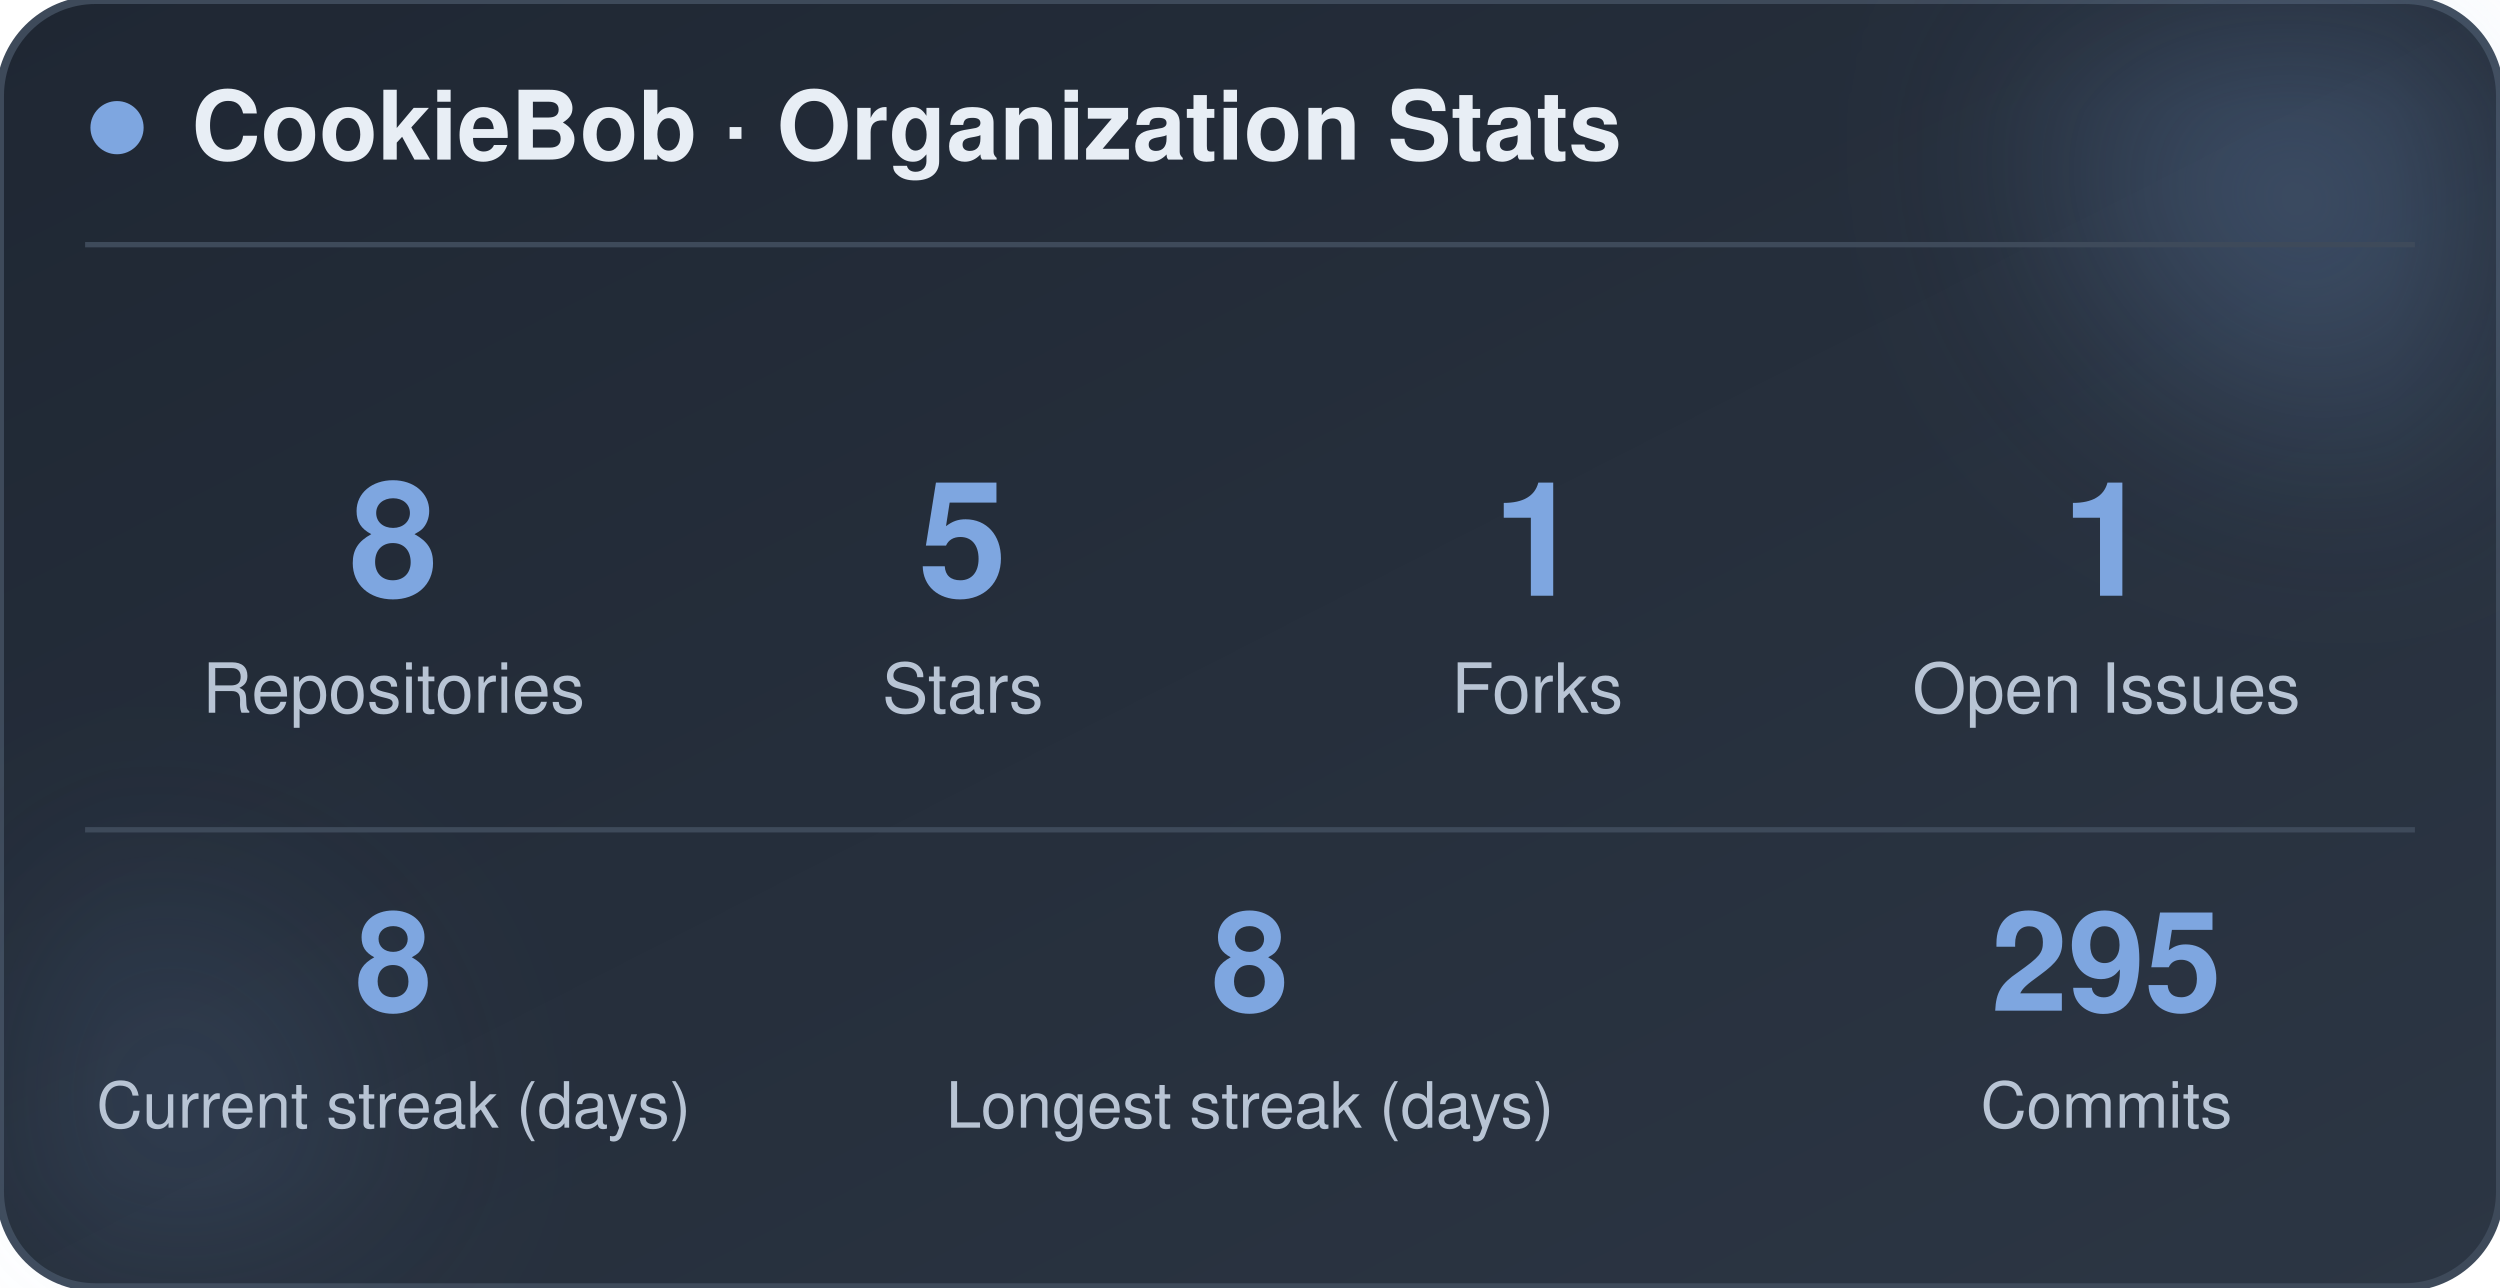
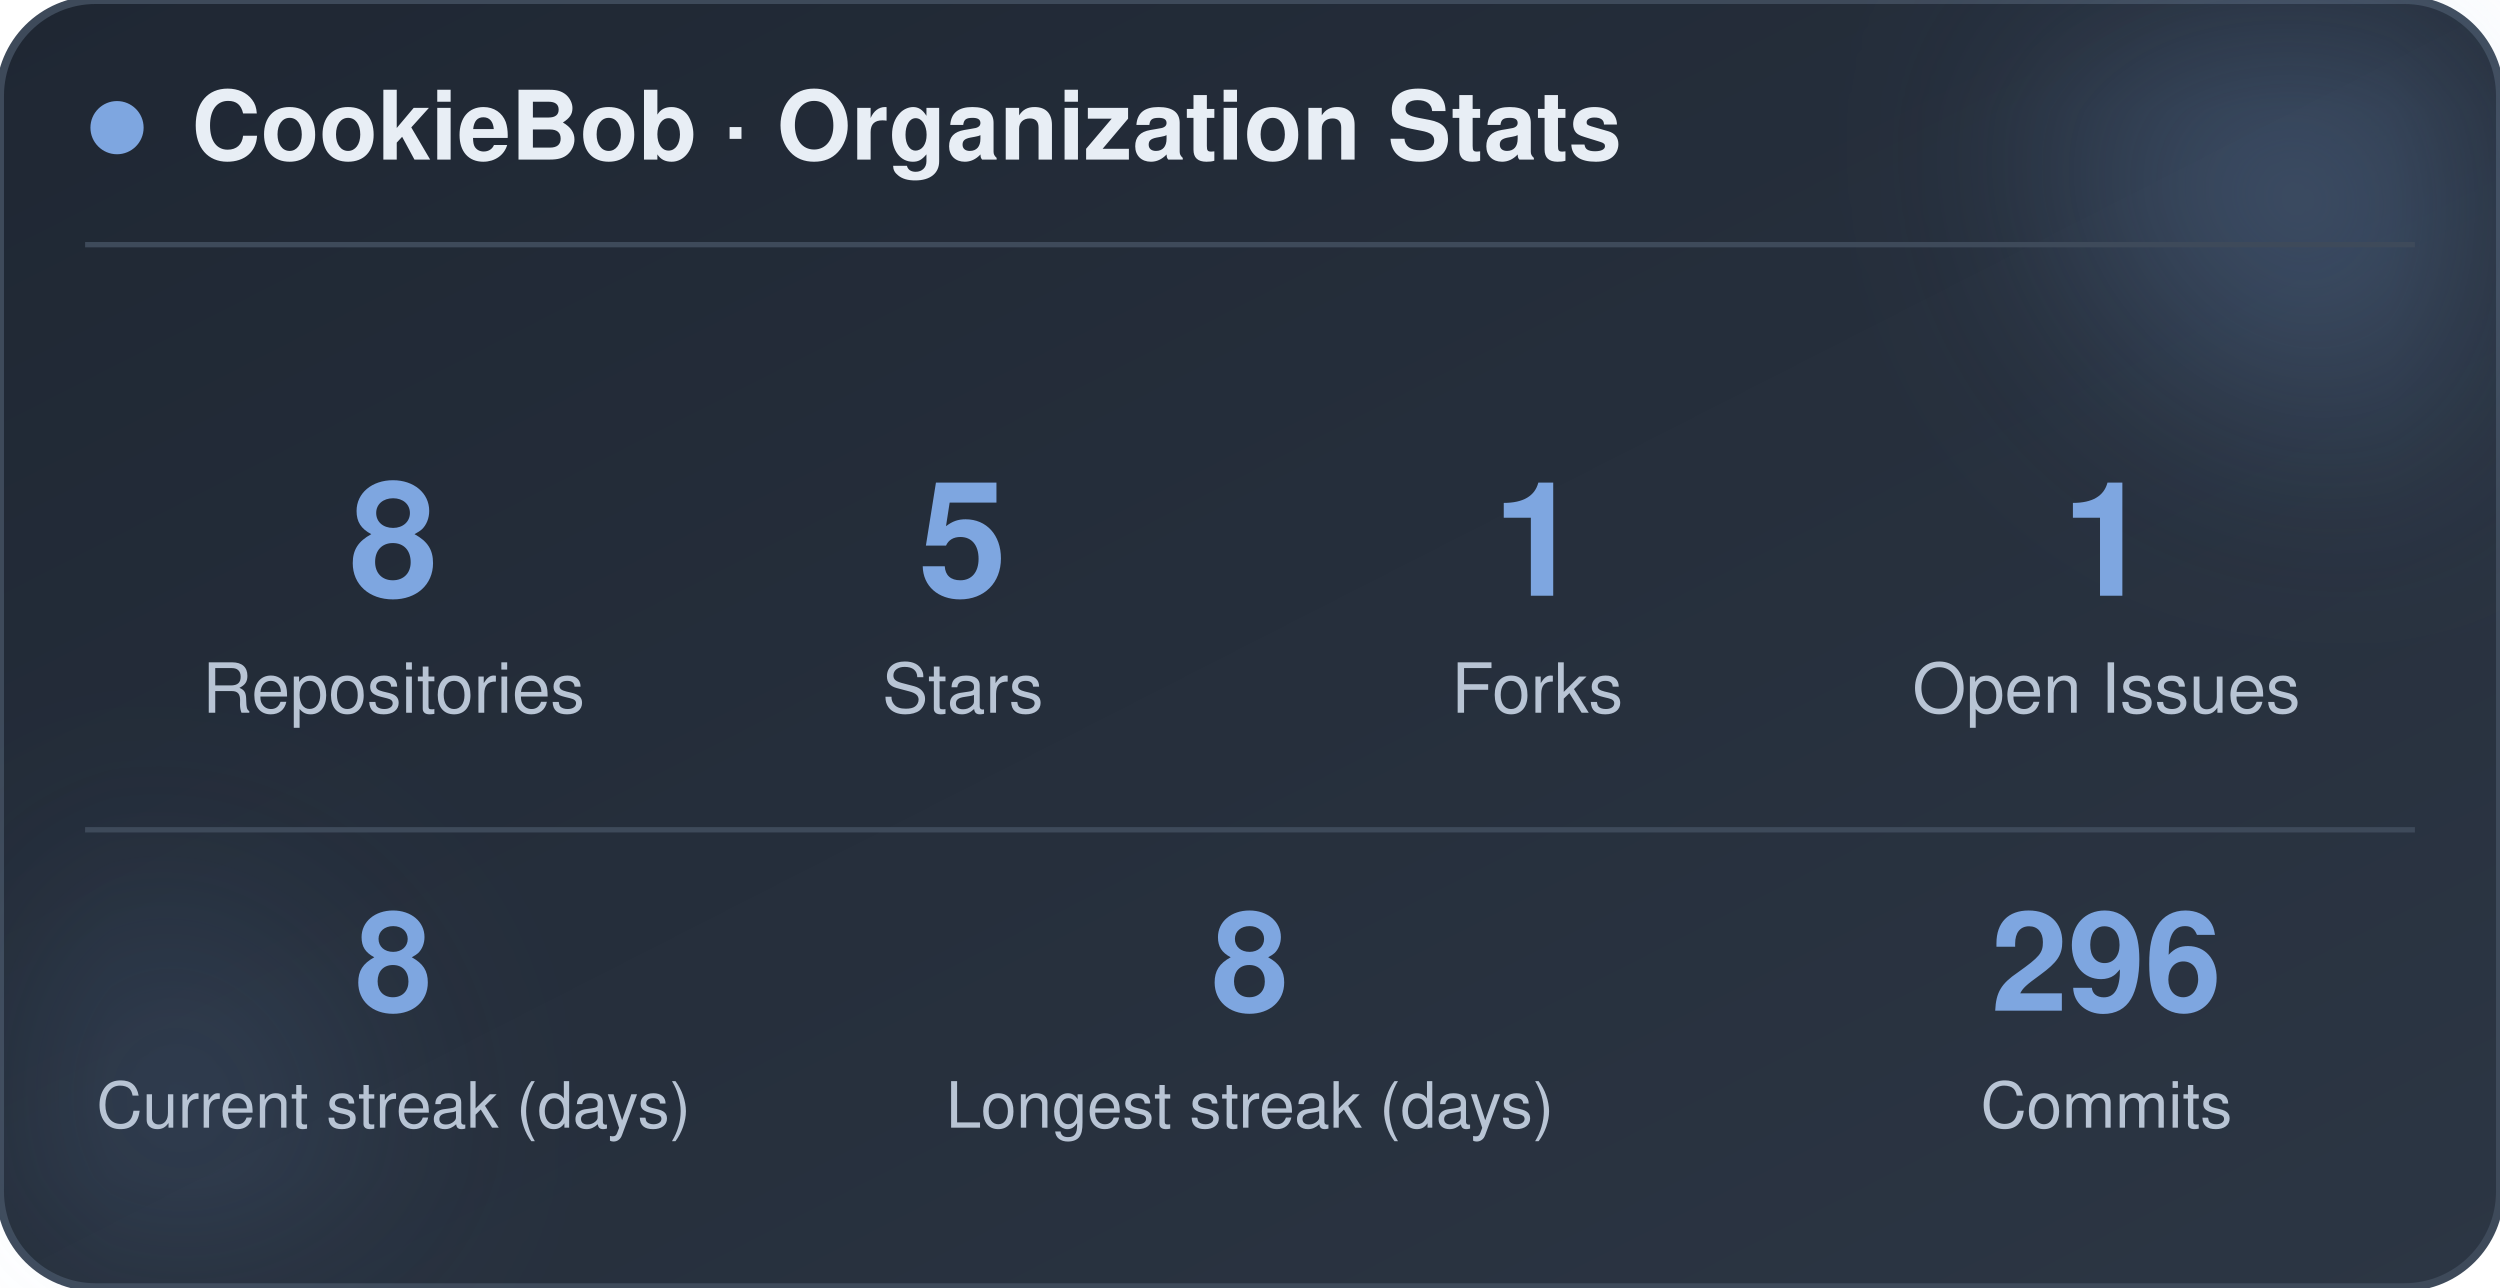
<svg xmlns="http://www.w3.org/2000/svg" width="470" height="242" viewBox="0 0 470 242" role="img" aria-label="CookieBob stats">
  <defs>
    <linearGradient id="bg" x1="0%" y1="0%" x2="100%" y2="100%">
      <stop offset="0%" stop-color="#1f2733" />
      <stop offset="100%" stop-color="#2c3644" />
    </linearGradient>
    <filter id="blur" x="-60%" y="-60%" width="220%" height="220%">
      <feGaussianBlur stdDeviation="22" />
    </filter>
  </defs>
  <rect x="0" y="0" width="470" height="242" rx="18" fill="url(#bg)" stroke="#3e4a5a" stroke-width="1.5" />
  <circle cx="444" cy="24" r="54" fill="#7ea6e0" opacity="0.26" filter="url(#blur)" />
  <circle cx="26" cy="212" r="42" fill="#7ea6e0" opacity="0.14" filter="url(#blur)" />
  <circle cx="22" cy="24" r="5" fill="#7ea6e0" />
  <text x="36" y="30" font-family="-apple-system, BlinkMacSystemFont, 'Segoe UI', Helvetica, Arial, sans-serif" font-size="18" font-weight="700" fill="#e8eef5">CookieBob · Organization Stats</text>
  <line x1="16" y1="46" x2="454" y2="46" stroke="#3e4a5a" stroke-width="1" />
  <text x="74" y="112" text-anchor="middle" font-family="-apple-system, BlinkMacSystemFont, 'Segoe UI', Helvetica, Arial, sans-serif" font-size="30" font-weight="800" fill="#7ea6e0">8</text>
  <text x="74" y="134" text-anchor="middle" font-family="-apple-system, BlinkMacSystemFont, 'Segoe UI', Helvetica, Arial, sans-serif" font-size="13" fill="#b8c4d4">Repositories</text>
  <text x="181" y="112" text-anchor="middle" font-family="-apple-system, BlinkMacSystemFont, 'Segoe UI', Helvetica, Arial, sans-serif" font-size="30" font-weight="800" fill="#7ea6e0">5</text>
  <text x="181" y="134" text-anchor="middle" font-family="-apple-system, BlinkMacSystemFont, 'Segoe UI', Helvetica, Arial, sans-serif" font-size="13" fill="#b8c4d4">Stars</text>
  <text x="289" y="112" text-anchor="middle" font-family="-apple-system, BlinkMacSystemFont, 'Segoe UI', Helvetica, Arial, sans-serif" font-size="30" font-weight="800" fill="#7ea6e0">1</text>
  <text x="289" y="134" text-anchor="middle" font-family="-apple-system, BlinkMacSystemFont, 'Segoe UI', Helvetica, Arial, sans-serif" font-size="13" fill="#b8c4d4">Forks</text>
  <text x="396" y="112" text-anchor="middle" font-family="-apple-system, BlinkMacSystemFont, 'Segoe UI', Helvetica, Arial, sans-serif" font-size="30" font-weight="800" fill="#7ea6e0">1</text>
  <text x="396" y="134" text-anchor="middle" font-family="-apple-system, BlinkMacSystemFont, 'Segoe UI', Helvetica, Arial, sans-serif" font-size="13" fill="#b8c4d4">Open Issues</text>
  <line x1="16" y1="156" x2="454" y2="156" stroke="#3e4a5a" stroke-width="1" />
  <text x="74" y="190" text-anchor="middle" font-family="-apple-system, BlinkMacSystemFont, 'Segoe UI', Helvetica, Arial, sans-serif" font-size="26" font-weight="800" fill="#7ea6e0">8</text>
  <text x="74" y="212" text-anchor="middle" font-family="-apple-system, BlinkMacSystemFont, 'Segoe UI', Helvetica, Arial, sans-serif" font-size="12" fill="#b8c4d4">Current streak (days)</text>
  <text x="235" y="190" text-anchor="middle" font-family="-apple-system, BlinkMacSystemFont, 'Segoe UI', Helvetica, Arial, sans-serif" font-size="26" font-weight="800" fill="#7ea6e0">8</text>
  <text x="235" y="212" text-anchor="middle" font-family="-apple-system, BlinkMacSystemFont, 'Segoe UI', Helvetica, Arial, sans-serif" font-size="12" fill="#b8c4d4">Longest streak (days)</text>
-   <text x="396" y="190" text-anchor="middle" font-family="-apple-system, BlinkMacSystemFont, 'Segoe UI', Helvetica, Arial, sans-serif" font-size="26" font-weight="800" fill="#7ea6e0">295</text>
+   <text x="396" y="190" text-anchor="middle" font-family="-apple-system, BlinkMacSystemFont, 'Segoe UI', Helvetica, Arial, sans-serif" font-size="26" font-weight="800" fill="#7ea6e0">296</text>
  <text x="396" y="212" text-anchor="middle" font-family="-apple-system, BlinkMacSystemFont, 'Segoe UI', Helvetica, Arial, sans-serif" font-size="12" fill="#b8c4d4">Commits</text>
</svg>
